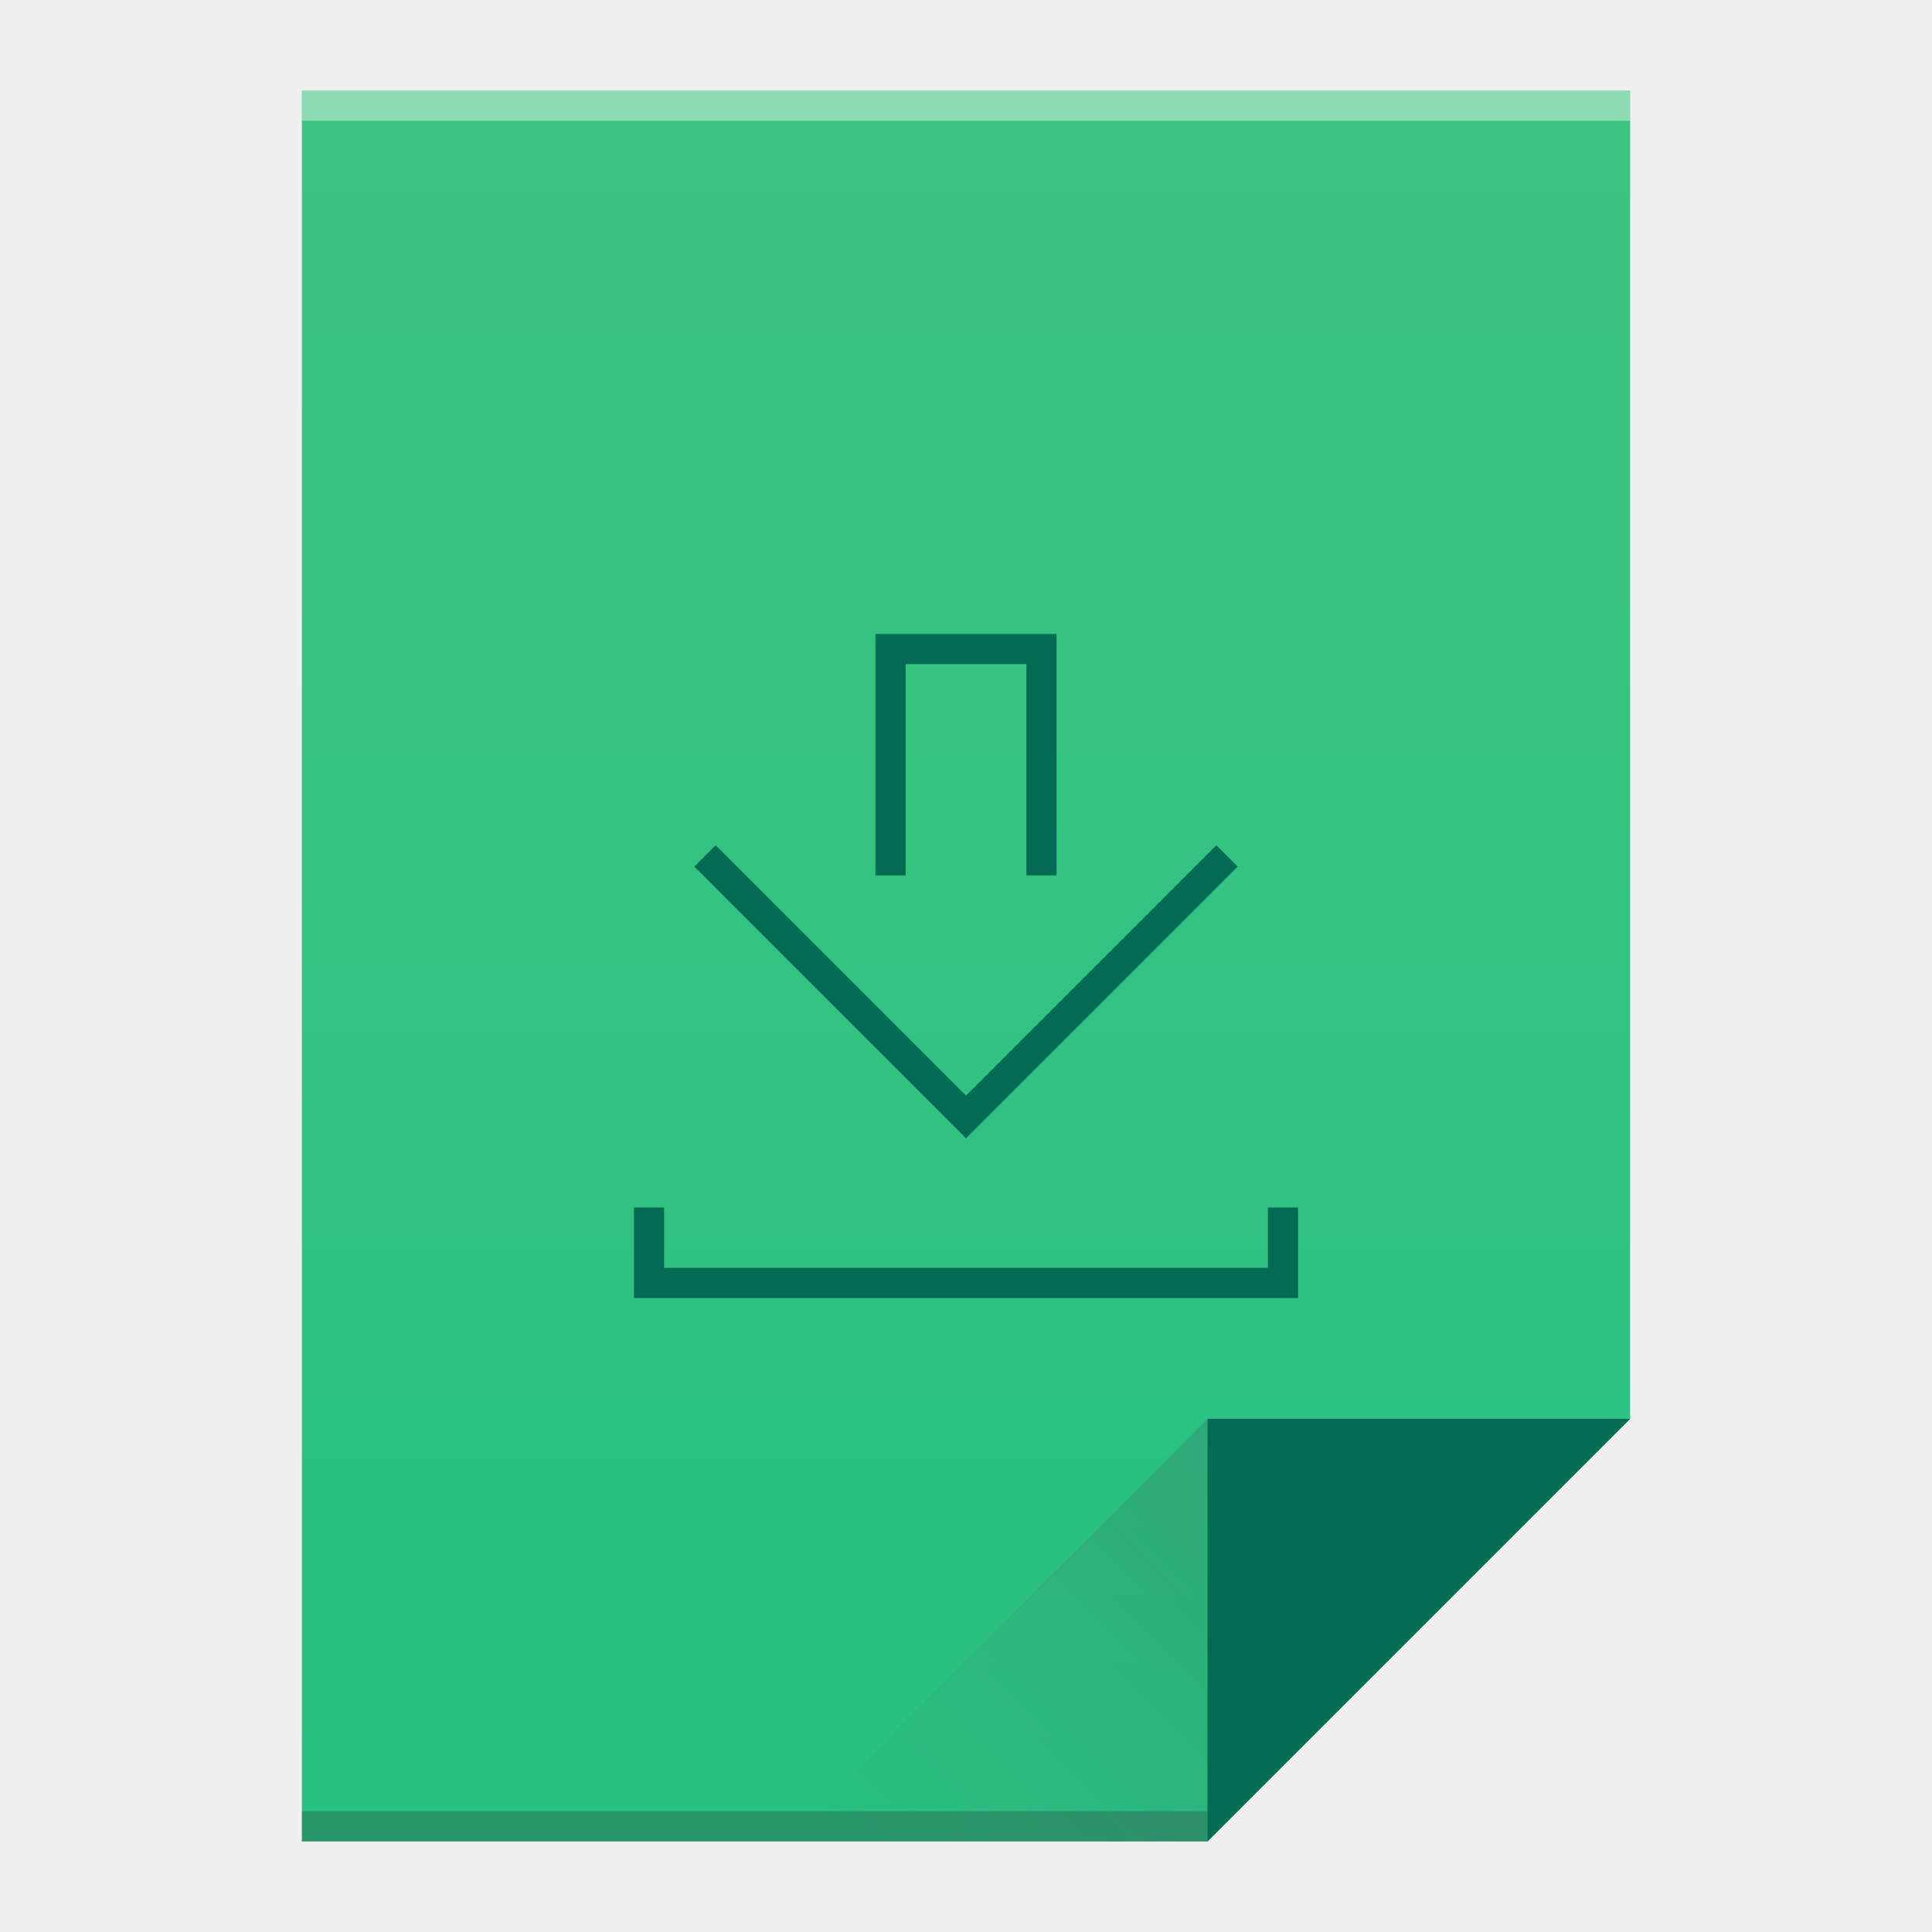
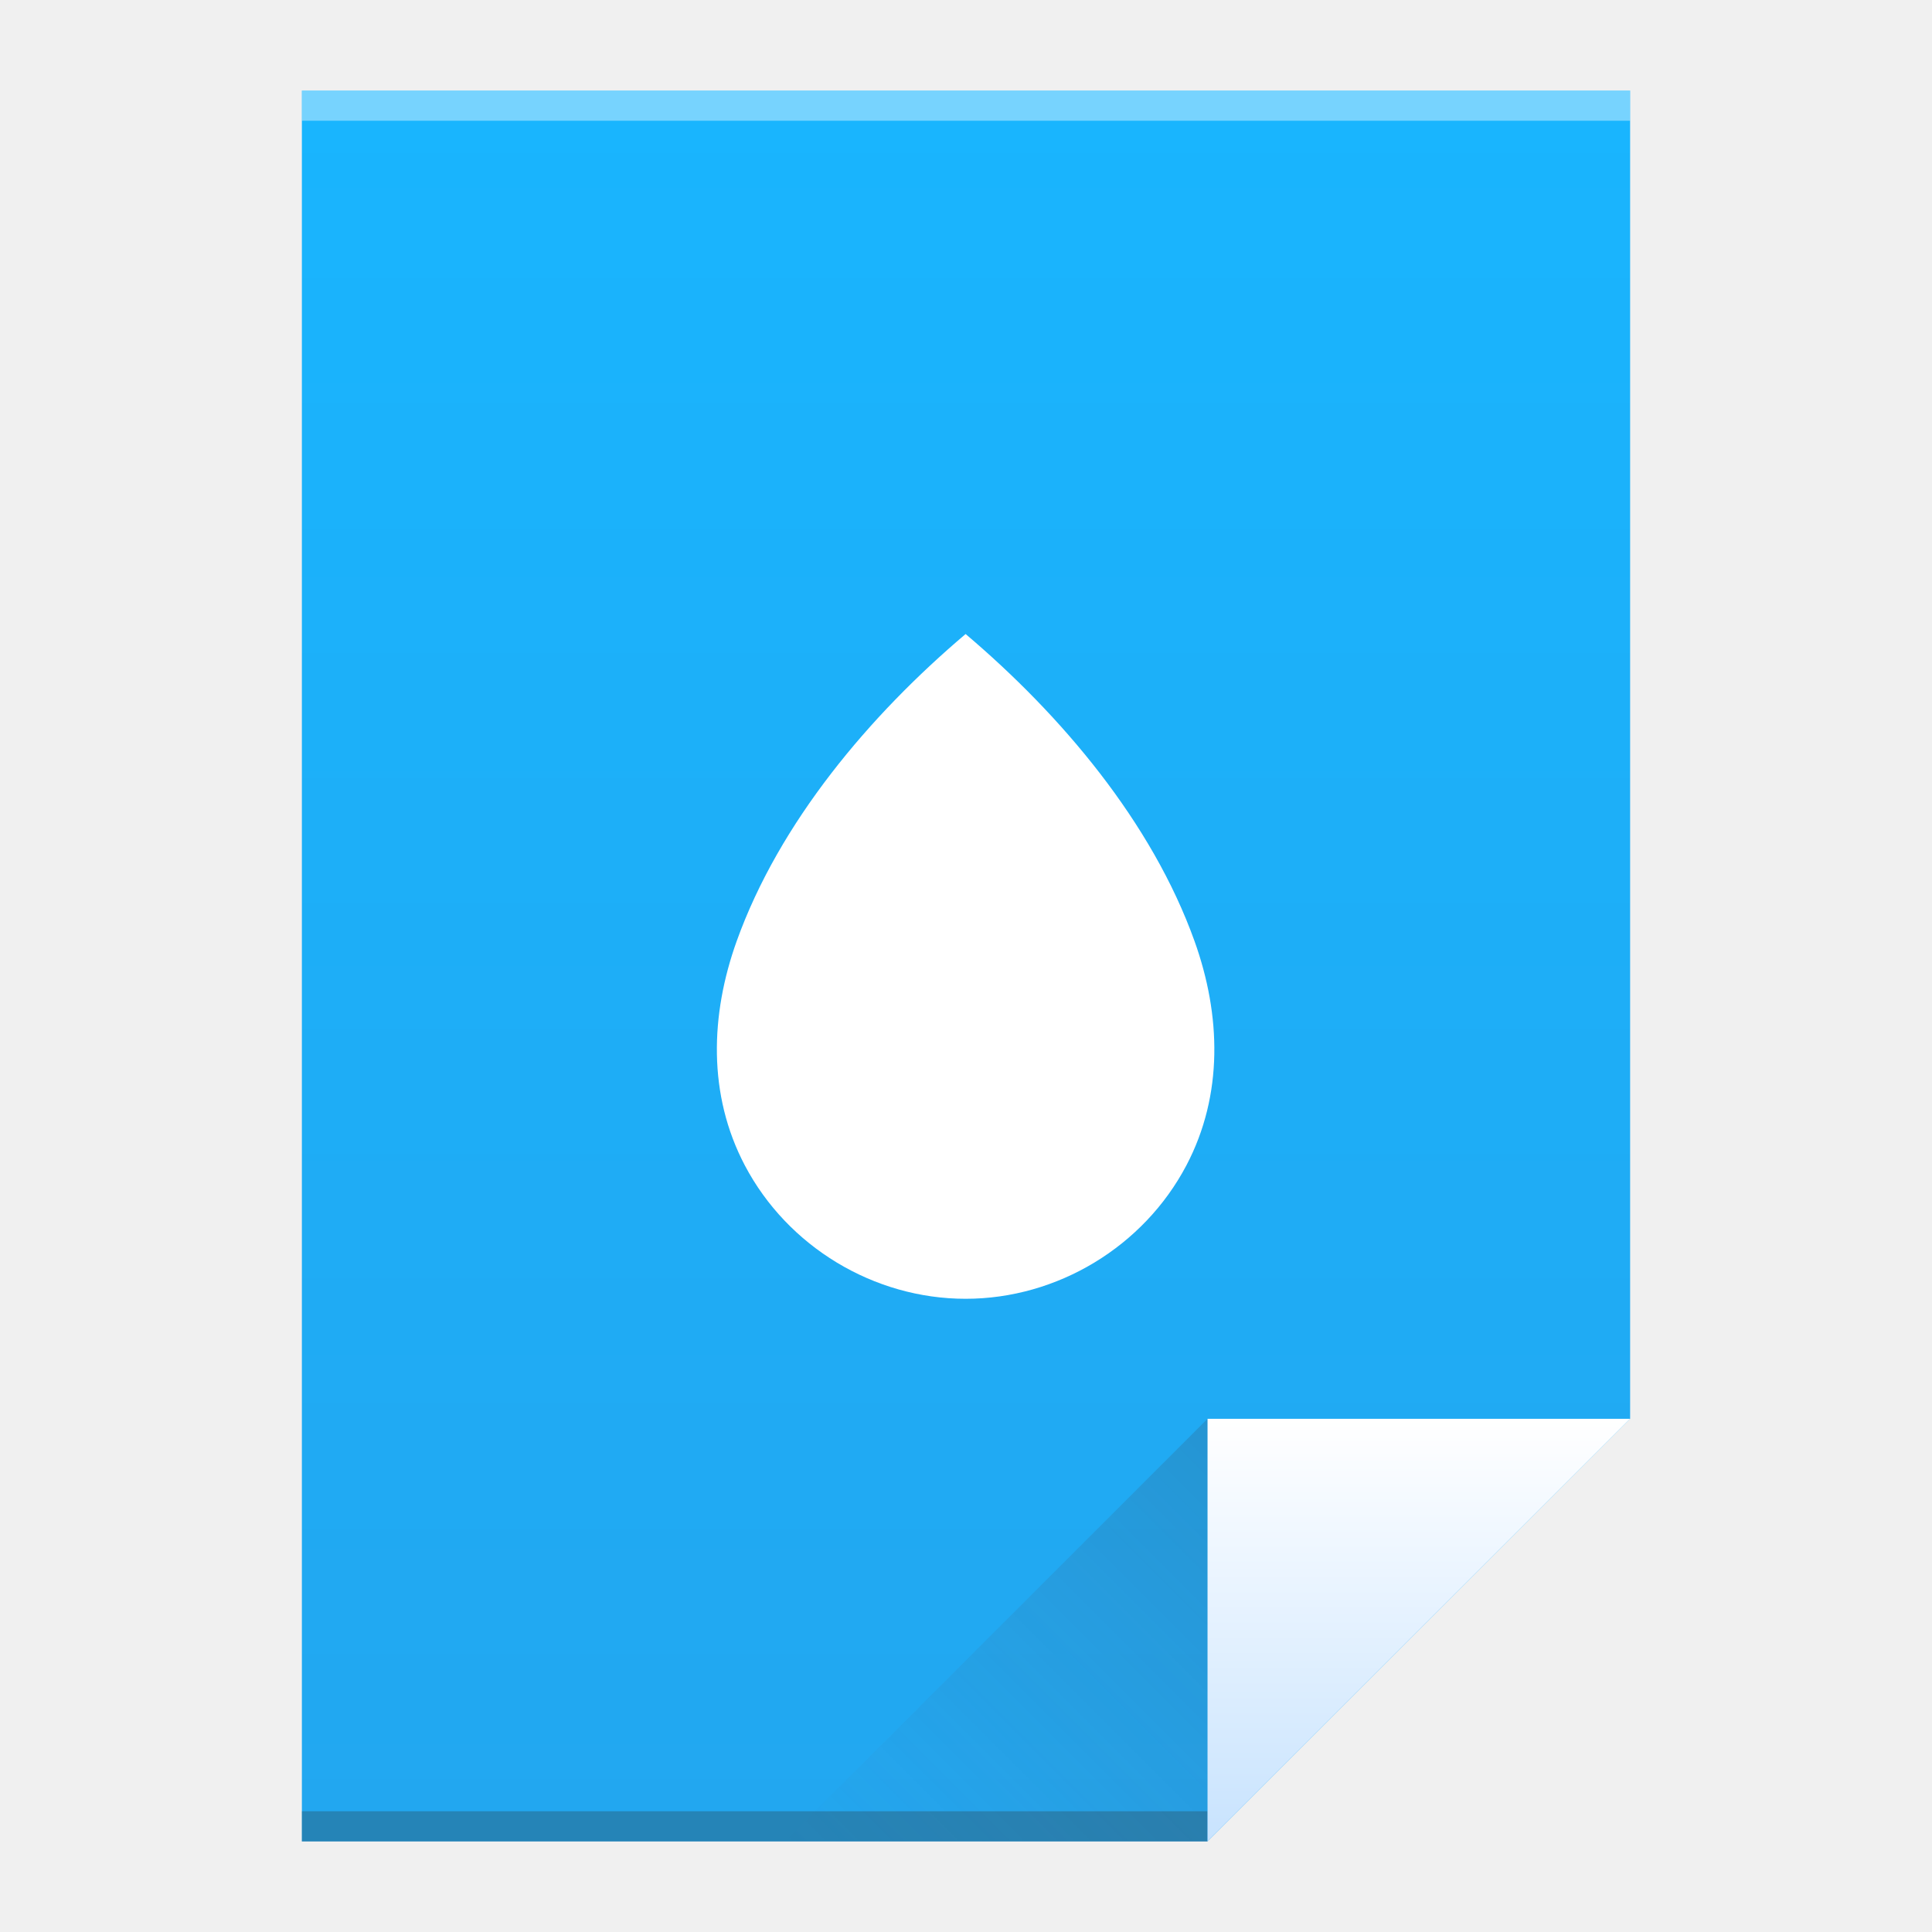
- <svg xmlns="http://www.w3.org/2000/svg" xmlns:xlink="http://www.w3.org/1999/xlink" width="64" version="1.1" viewBox="0 0 64 64" height="64">
+ <svg xmlns="http://www.w3.org/2000/svg" xmlns:xlink="http://www.w3.org/1999/xlink" viewBox="0 0 64 64" id="svg2" version="1.1" width="64" height="64">
  <defs id="defs4">
-     <linearGradient xlink:href="#linearGradient4300-9" id="linearGradient4306" y1="61" y2="3" x2="0" gradientUnits="userSpaceOnUse" />
-     <linearGradient xlink:href="#linearGradient4410" id="linearGradient4427" y1="31" x1="54" y2="17" x2="40" gradientUnits="userSpaceOnUse" gradientTransform="matrix(1 0 0 -1 -14 78)" />
+     <linearGradient id="linearGradient4351">
+       <stop style="stop-color:#c8e3fe;stop-opacity:1" offset="0" id="stop4353" />
+       <stop style="stop-color:#ffffff;stop-opacity:1" offset="1" id="stop4355" />
+     </linearGradient>
+     <linearGradient id="linearGradient4300">
+       <stop style="stop-color:#22a7f0;stop-opacity:1" offset="0" id="stop4302" />
+       <stop style="stop-color:#19b5fe;stop-opacity:1" offset="1" id="stop4304" />
+     </linearGradient>
+     <linearGradient xlink:href="#linearGradient4300" id="linearGradient4306" x1="32" y1="61" x2="32" y2="3" gradientUnits="userSpaceOnUse" />
+     <linearGradient gradientTransform="matrix(1,0,0,-1,-14,78)" xlink:href="#linearGradient4410" id="linearGradient4427" x1="54" y1="31" x2="40" y2="17" gradientUnits="userSpaceOnUse" />
    <linearGradient id="linearGradient4410">
-       <stop style="stop-color:#383e51" id="stop4412" />
-       <stop offset="1" style="stop-color:#655c6f;stop-opacity:0" id="stop4414" />
+       <stop style="stop-color:#383e51;stop-opacity:1" offset="0" id="stop4412" />
+       <stop style="stop-color:#655c6f;stop-opacity:0" offset="1" id="stop4414" />
    </linearGradient>
-     <linearGradient xlink:href="#linearGradient4351-6" id="linearGradient4357" y1="61" y2="47" x2="0" gradientUnits="userSpaceOnUse" />
-     <linearGradient id="linearGradient4351-6">
-       <stop style="stop-color:#036b53" id="stop4353-9" />
-       <stop offset="1" style="stop-color:#036b53" id="stop4355-1" />
-     </linearGradient>
-     <linearGradient id="linearGradient4300-9">
-       <stop style="stop-color:#26c281" id="stop4302-0" />
-       <stop offset="1" style="stop-color:#3fc380" id="stop4304-3" />
-     </linearGradient>
+     <linearGradient xlink:href="#linearGradient4351" id="linearGradient4357" x1="47" y1="61" x2="47" y2="47" gradientUnits="userSpaceOnUse" />
  </defs>
-   <path style="fill:url(#linearGradient4306)" id="rect3500" d="M 10 3 L 10 61 L 40 61 L 54 47 L 54 17 L 54 3 L 40 3 L 10 3 z " />
-   <rect width="30" x="10" y="60" height="1" style="fill:#2e3132;fill-opacity:0.294" id="rect4169" />
-   <rect width="44" x="10" y="3" height="1" style="fill:#ffffff;fill-opacity:0.41" id="rect4236" />
-   <path style="fill:url(#linearGradient4357);fill-rule:evenodd" id="path4314" d="M 54,47 40,61 40,47 Z" />
-   <path style="fill:url(#linearGradient4427);opacity:0.2;fill-rule:evenodd" id="path4320" d="M 26,61 40,47 40,61 Z" />
-   <path style="shape-rendering:auto;color-interpolation-filters:linearRGB;fill:#036b53;image-rendering:auto;text-rendering:auto;color:#000000;color-rendering:auto;color-interpolation:sRGB" id="rect4204" d="M 29 21 L 29 22 L 29 29 L 30 29 L 30 22 L 34 22 L 34 29 L 35 29 L 35 22 L 35 21 L 29 21 z M 23.707 28 L 23 28.707 L 32 37.707 L 41 28.707 L 40.293 28 L 32 36.293 L 23.707 28 z M 21 40 L 21 42 L 21 43 L 22 43 L 43 43 L 43 42 L 43 40 L 42 40 L 42 42 L 22 42 L 22 40 L 21 40 z " />
+   <path style="fill:url(#linearGradient4306);fill-opacity:1;stroke:none" d="M 10 3 L 10 61 L 40 61 L 54 47 L 54 17 L 54 3 L 40 3 L 10 3 z " id="rect3500" />
+   <rect style="opacity:1;fill:#2e3132;fill-opacity:0.294;stroke:none" id="rect4169" width="30" height="1" x="10" y="60" />
+   <rect style="opacity:1;fill:#ffffff;fill-opacity:0.41;stroke:none" id="rect4236" width="44" height="1" x="10" y="3" />
+   <path style="fill:url(#linearGradient4357);fill-opacity:1;fill-rule:evenodd;stroke:none;stroke-width:1px;stroke-linecap:butt;stroke-linejoin:miter;stroke-opacity:1" d="M 54,47 40,61 40,47 Z" id="path4314" />
+   <path id="path4320" d="M 26,61 40,47 40,61 Z" style="opacity:0.2;fill:url(#linearGradient4427);fill-opacity:1;fill-rule:evenodd;stroke:none;stroke-width:1px;stroke-linecap:butt;stroke-linejoin:miter;stroke-opacity:1" />
+   <path style="fill:#ffffff;fill-opacity:1;stroke:none;stroke-width:0.6;stroke-linecap:round;stroke-linejoin:round;stroke-miterlimit:4;stroke-dasharray:none;stroke-opacity:0.805" d="M 39.571,31.178 C 38.157,27.234 35.159,23.691 31.987,21.003 c -3.173,2.688 -6.169,6.231 -7.584,10.175 -0.874,2.439 -0.961,5.087 0.271,7.428 1.416,2.691 4.272,4.418 7.313,4.418 3.04,0 5.896,-1.727 7.313,-4.418 1.232,-2.341 1.145,-4.988 0.271,-7.428 z" id="path4276-3" />
</svg>
